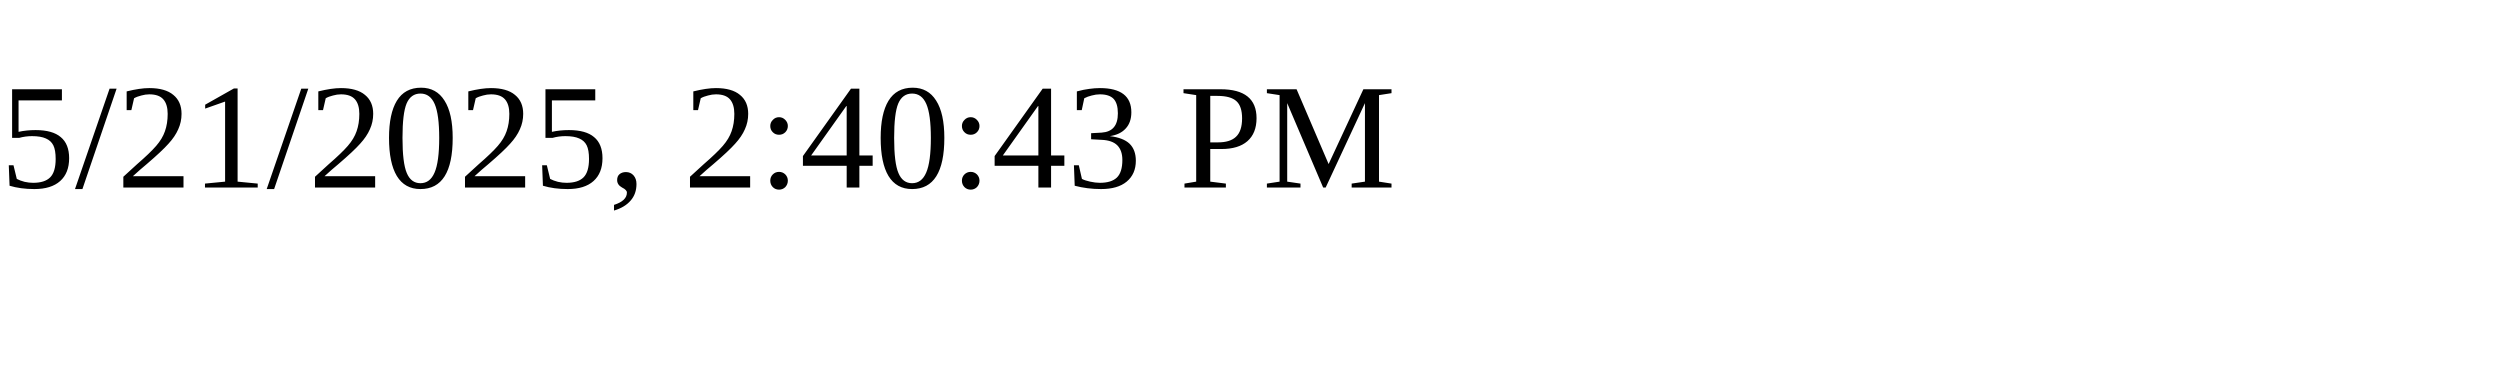
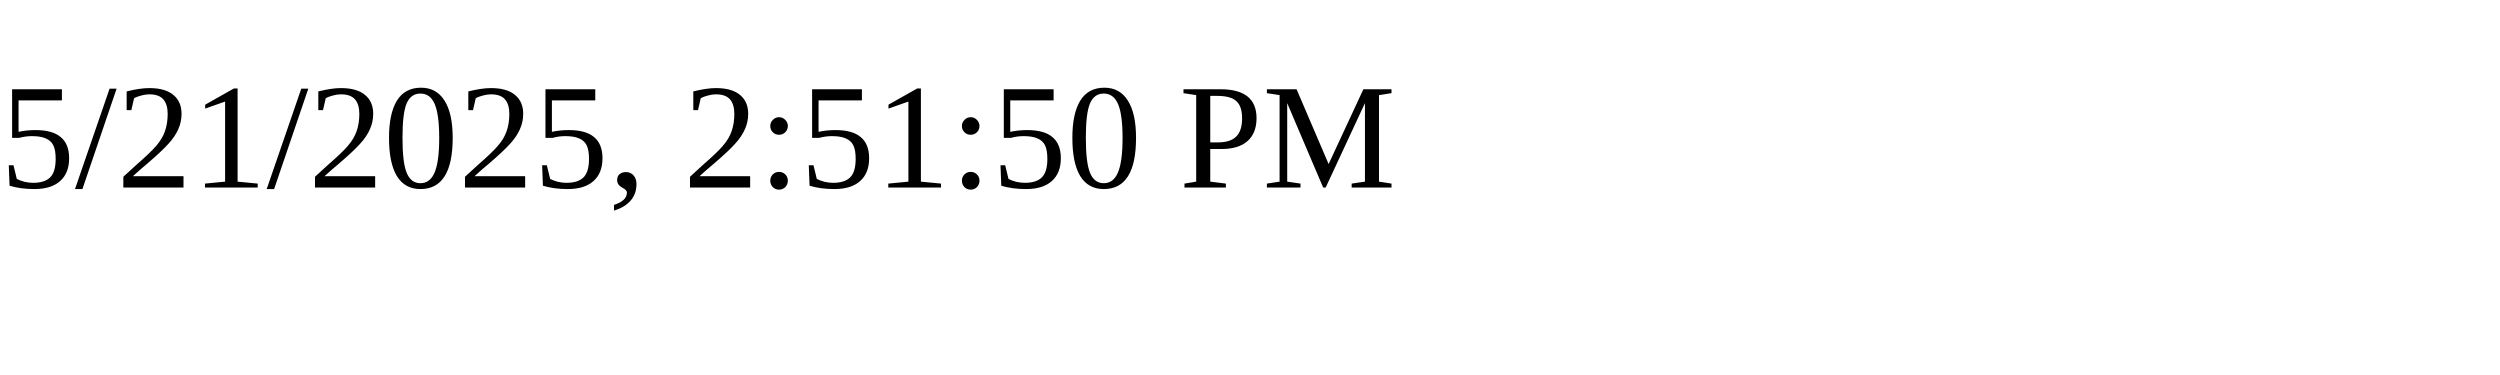
<svg xmlns="http://www.w3.org/2000/svg" height="30" width="200">
-   <text x="0" y="15">5/21/2025, 2:40:43 PM</text>
+   <text x="0" y="15">5/21/2025, 2:51:50 PM</text>
</svg>
